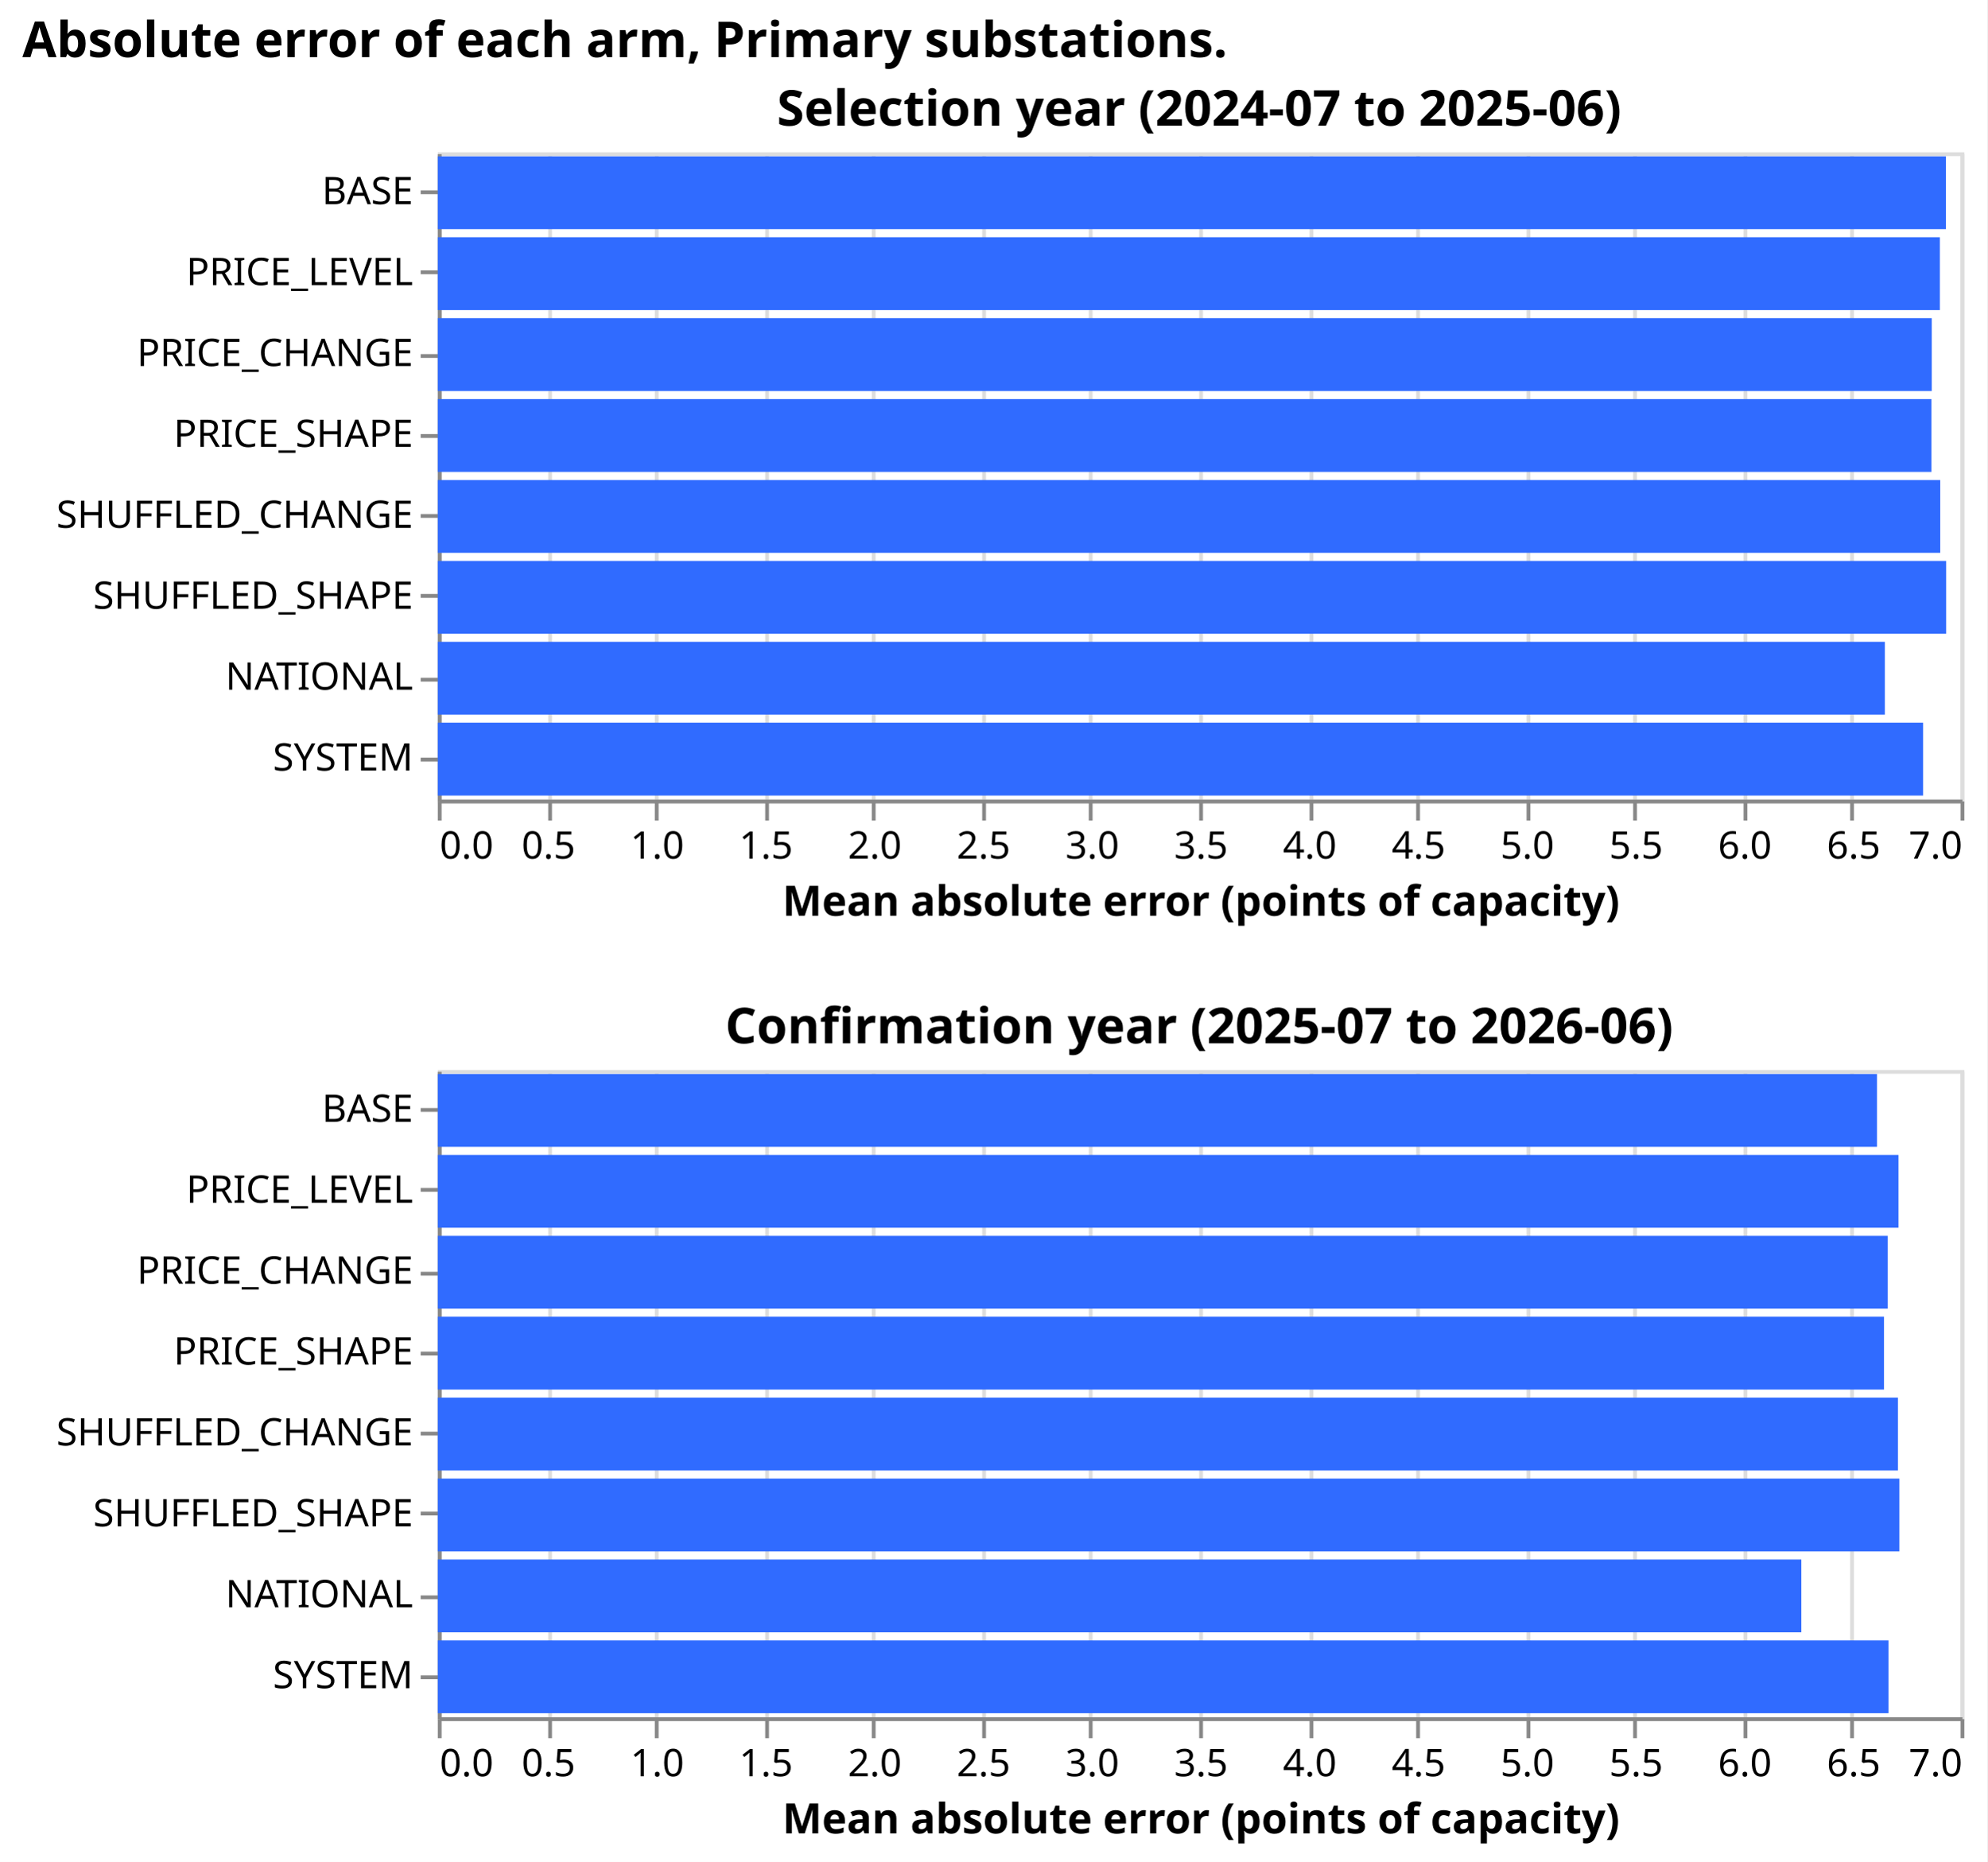
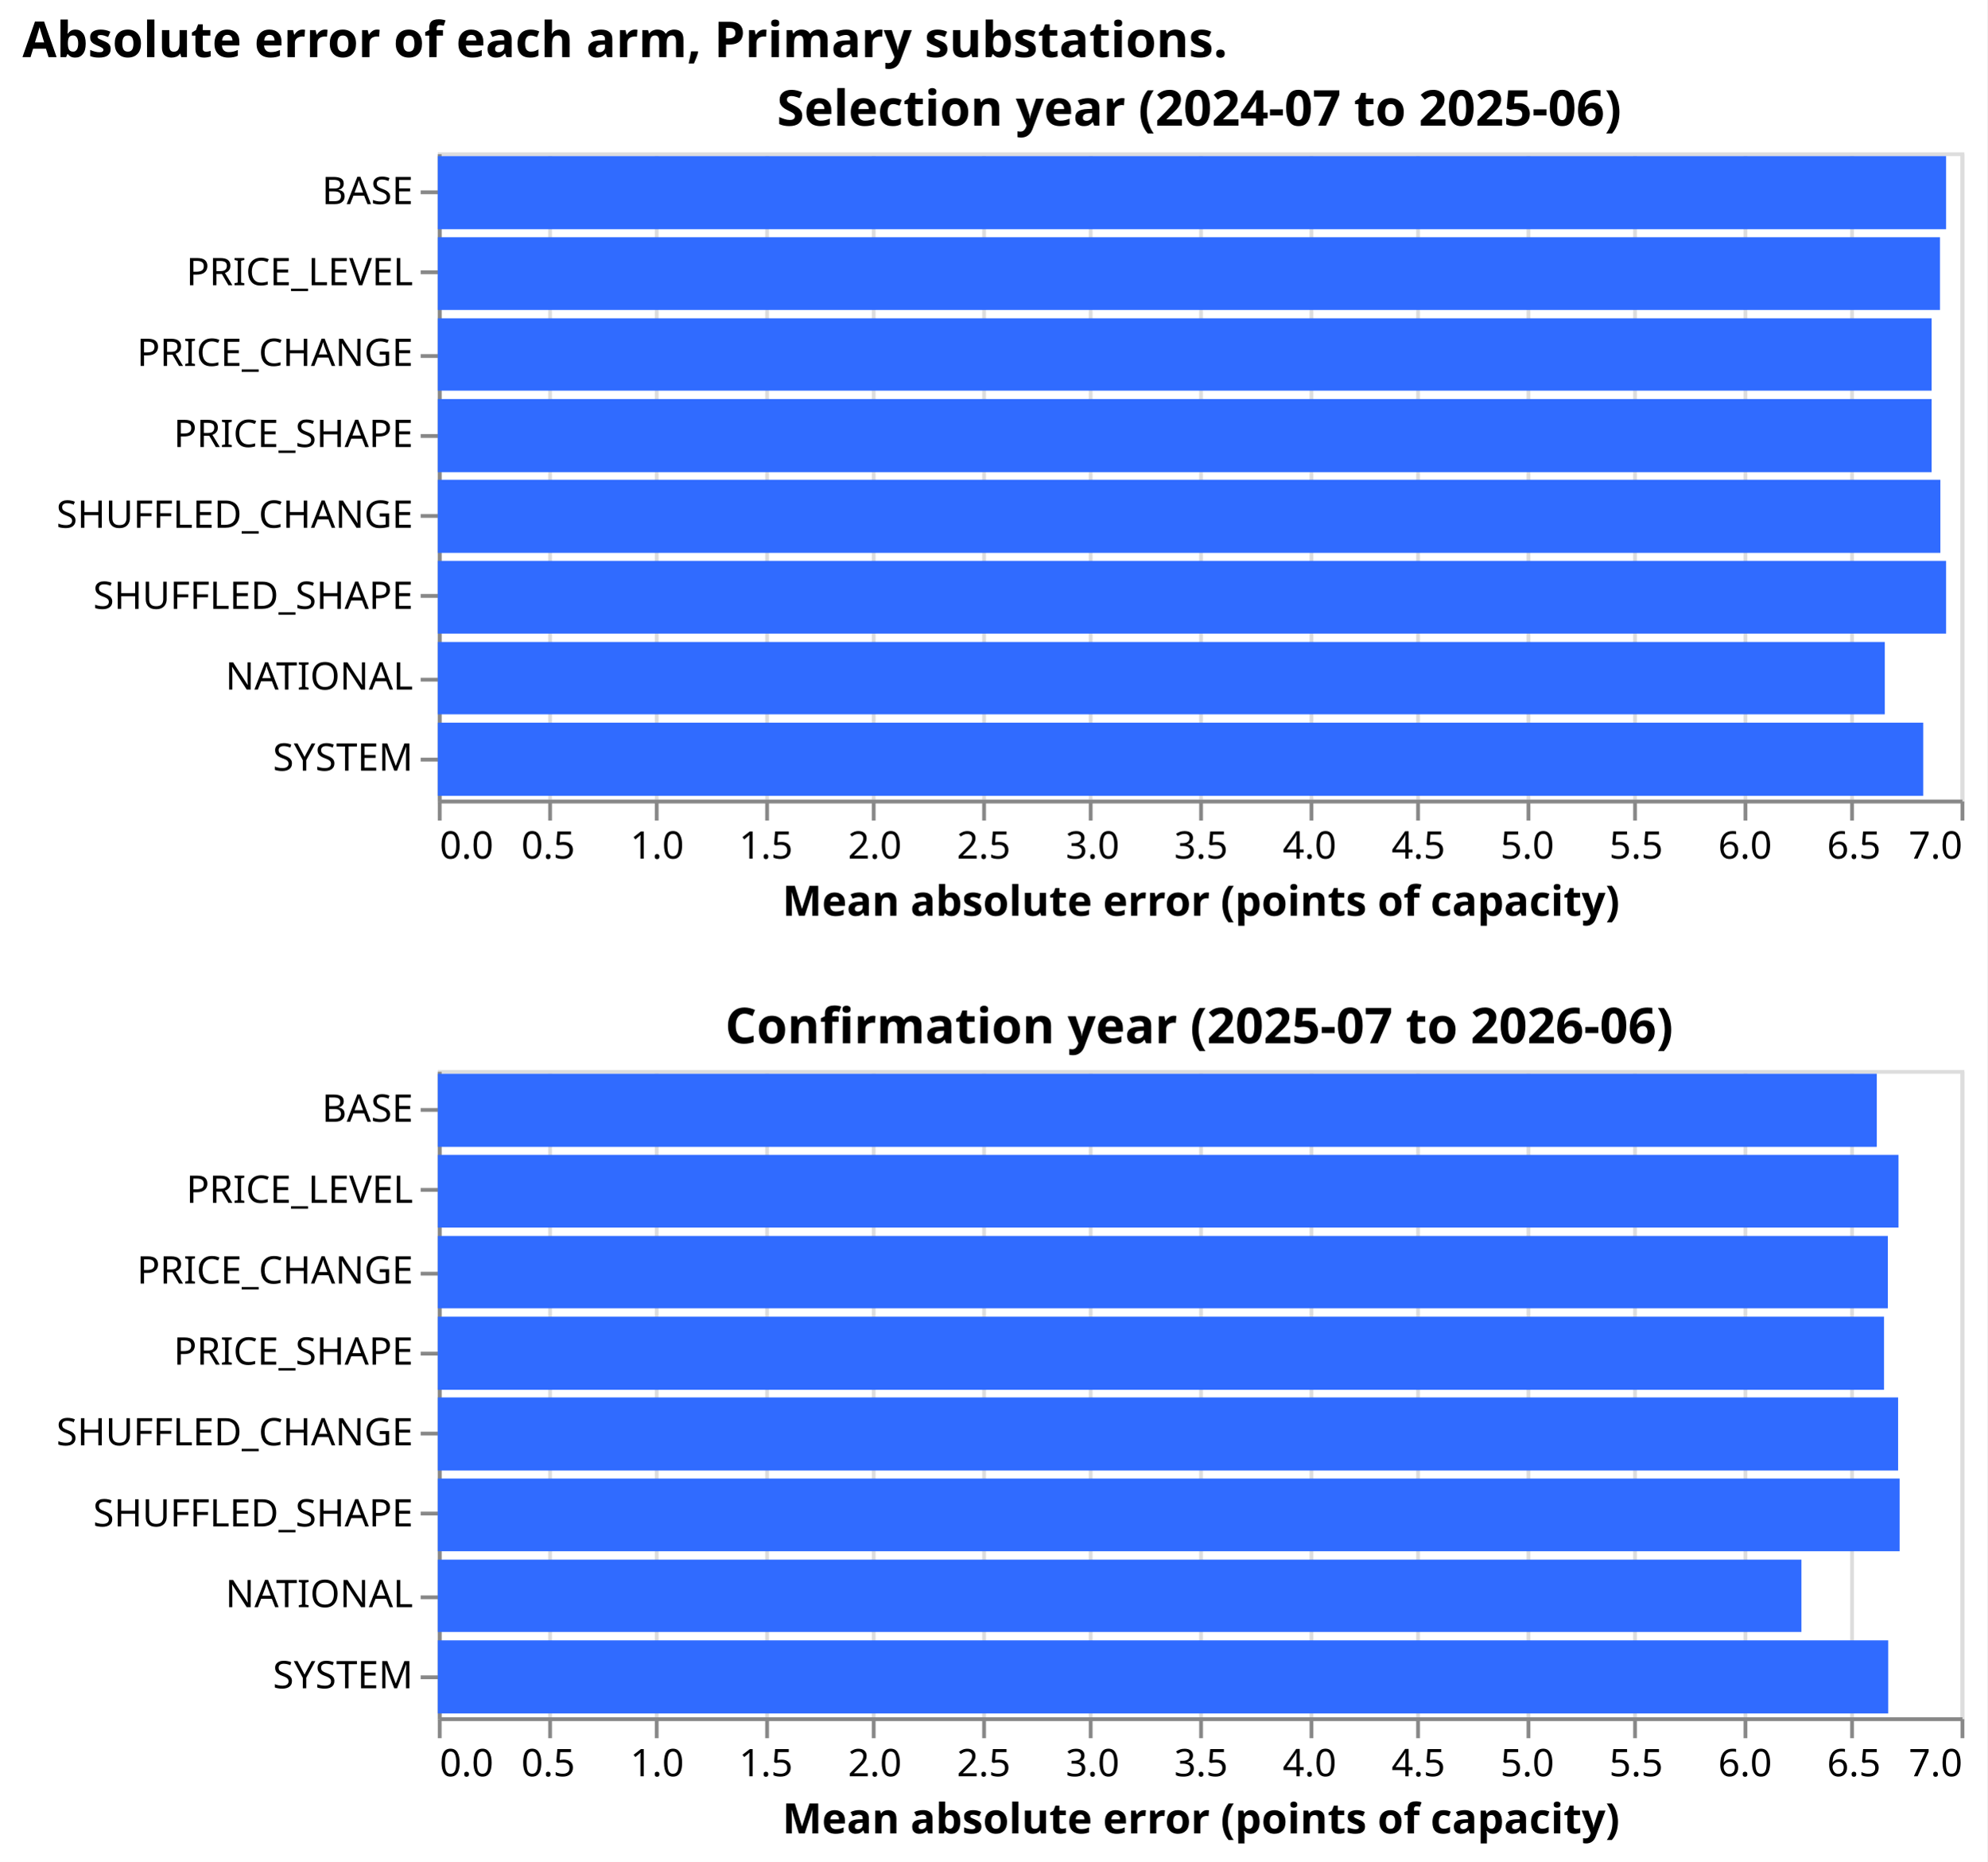
- <svg xmlns="http://www.w3.org/2000/svg" version="1.1" class="marks" width="522" height="489" viewBox="0 0 522 489">
-   <rect width="522" height="489" fill="white" />
-   <g fill="none" stroke-miterlimit="10" transform="translate(115,40)">
-     <g class="mark-group role-frame root" role="graphics-object" aria-roledescription="group mark container">
-       <g transform="translate(0,0)">
-         <path class="background" aria-hidden="true" d="M0,0h400v0h-400Z" />
-         <g>
-           <g class="mark-group role-scope concat_0_group" role="graphics-object" aria-roledescription="group mark container">
-             <g transform="translate(0,0)">
-               <path class="background" aria-hidden="true" d="M0.5,0.5h400v170h-400Z" stroke="#ddd" />
-               <g>
-                 <g class="mark-group role-axis" aria-hidden="true">
-                   <g transform="translate(0.5,170.5)">
-                     <path class="background" aria-hidden="true" d="M0,0h0v0h0Z" pointer-events="none" />
-                     <g>
-                       <g class="mark-rule role-axis-grid" pointer-events="none">
-                         <line transform="translate(0,0)" x2="0" y2="-170" stroke="#ddd" stroke-width="1" opacity="1" />
-                         <line transform="translate(29,0)" x2="0" y2="-170" stroke="#ddd" stroke-width="1" opacity="1" />
-                         <line transform="translate(57,0)" x2="0" y2="-170" stroke="#ddd" stroke-width="1" opacity="1" />
-                         <line transform="translate(86,0)" x2="0" y2="-170" stroke="#ddd" stroke-width="1" opacity="1" />
-                         <line transform="translate(114,0)" x2="0" y2="-170" stroke="#ddd" stroke-width="1" opacity="1" />
-                         <line transform="translate(143,0)" x2="0" y2="-170" stroke="#ddd" stroke-width="1" opacity="1" />
-                         <line transform="translate(171,0)" x2="0" y2="-170" stroke="#ddd" stroke-width="1" opacity="1" />
-                         <line transform="translate(200,0)" x2="0" y2="-170" stroke="#ddd" stroke-width="1" opacity="1" />
-                         <line transform="translate(229,0)" x2="0" y2="-170" stroke="#ddd" stroke-width="1" opacity="1" />
-                         <line transform="translate(257,0)" x2="0" y2="-170" stroke="#ddd" stroke-width="1" opacity="1" />
-                         <line transform="translate(286,0)" x2="0" y2="-170" stroke="#ddd" stroke-width="1" opacity="1" />
-                         <line transform="translate(314,0)" x2="0" y2="-170" stroke="#ddd" stroke-width="1" opacity="1" />
-                         <line transform="translate(343,0)" x2="0" y2="-170" stroke="#ddd" stroke-width="1" opacity="1" />
-                         <line transform="translate(371,0)" x2="0" y2="-170" stroke="#ddd" stroke-width="1" opacity="1" />
-                         <line transform="translate(400,0)" x2="0" y2="-170" stroke="#ddd" stroke-width="1" opacity="1" />
-                       </g>
-                     </g>
-                     <path class="foreground" aria-hidden="true" d="" pointer-events="none" display="none" />
-                   </g>
-                 </g>
-                 <g class="mark-group role-axis" role="graphics-symbol" aria-roledescription="axis" aria-label="X-axis titled 'Mean absolute error (points of capacity)' for a linear scale with values from 0 to 7">
-                   <g transform="translate(0.5,170.5)">
-                     <path class="background" aria-hidden="true" d="M0,0h0v0h0Z" pointer-events="none" />
-                     <g>
-                       <g class="mark-rule role-axis-tick" pointer-events="none">
-                         <line transform="translate(0,0)" x2="0" y2="5" stroke="#888" stroke-width="1" opacity="1" />
-                         <line transform="translate(29,0)" x2="0" y2="5" stroke="#888" stroke-width="1" opacity="1" />
-                         <line transform="translate(57,0)" x2="0" y2="5" stroke="#888" stroke-width="1" opacity="1" />
-                         <line transform="translate(86,0)" x2="0" y2="5" stroke="#888" stroke-width="1" opacity="1" />
-                         <line transform="translate(114,0)" x2="0" y2="5" stroke="#888" stroke-width="1" opacity="1" />
-                         <line transform="translate(143,0)" x2="0" y2="5" stroke="#888" stroke-width="1" opacity="1" />
-                         <line transform="translate(171,0)" x2="0" y2="5" stroke="#888" stroke-width="1" opacity="1" />
-                         <line transform="translate(200,0)" x2="0" y2="5" stroke="#888" stroke-width="1" opacity="1" />
-                         <line transform="translate(229,0)" x2="0" y2="5" stroke="#888" stroke-width="1" opacity="1" />
-                         <line transform="translate(257,0)" x2="0" y2="5" stroke="#888" stroke-width="1" opacity="1" />
-                         <line transform="translate(286,0)" x2="0" y2="5" stroke="#888" stroke-width="1" opacity="1" />
-                         <line transform="translate(314,0)" x2="0" y2="5" stroke="#888" stroke-width="1" opacity="1" />
-                         <line transform="translate(343,0)" x2="0" y2="5" stroke="#888" stroke-width="1" opacity="1" />
-                         <line transform="translate(371,0)" x2="0" y2="5" stroke="#888" stroke-width="1" opacity="1" />
-                         <line transform="translate(400,0)" x2="0" y2="5" stroke="#888" stroke-width="1" opacity="1" />
-                       </g>
-                       <g class="mark-text role-axis-label" pointer-events="none">
-                         <text text-anchor="start" transform="translate(0,15)" font-family="sans-serif" font-size="10px" fill="#000" opacity="1">0.0</text>
-                         <text text-anchor="middle" transform="translate(28.57143,15)" font-family="sans-serif" font-size="10px" fill="#000" opacity="1">0.5</text>
-                         <text text-anchor="middle" transform="translate(57.14286,15)" font-family="sans-serif" font-size="10px" fill="#000" opacity="1">1.0</text>
-                         <text text-anchor="middle" transform="translate(85.71429,15)" font-family="sans-serif" font-size="10px" fill="#000" opacity="1">1.5</text>
-                         <text text-anchor="middle" transform="translate(114.2857,15)" font-family="sans-serif" font-size="10px" fill="#000" opacity="1">2.0</text>
-                         <text text-anchor="middle" transform="translate(142.8571,15)" font-family="sans-serif" font-size="10px" fill="#000" opacity="1">2.5</text>
-                         <text text-anchor="middle" transform="translate(171.4286,15)" font-family="sans-serif" font-size="10px" fill="#000" opacity="1">3.0</text>
-                         <text text-anchor="middle" transform="translate(200,15)" font-family="sans-serif" font-size="10px" fill="#000" opacity="1">3.5</text>
-                         <text text-anchor="middle" transform="translate(228.5714,15)" font-family="sans-serif" font-size="10px" fill="#000" opacity="1">4.0</text>
-                         <text text-anchor="middle" transform="translate(257.1429,15)" font-family="sans-serif" font-size="10px" fill="#000" opacity="1">4.5</text>
-                         <text text-anchor="middle" transform="translate(285.7143,15)" font-family="sans-serif" font-size="10px" fill="#000" opacity="1">5.0</text>
-                         <text text-anchor="middle" transform="translate(314.2857,15)" font-family="sans-serif" font-size="10px" fill="#000" opacity="1">5.5</text>
-                         <text text-anchor="middle" transform="translate(342.8571,15)" font-family="sans-serif" font-size="10px" fill="#000" opacity="1">6.0</text>
-                         <text text-anchor="middle" transform="translate(371.4286,15)" font-family="sans-serif" font-size="10px" fill="#000" opacity="1">6.5</text>
-                         <text text-anchor="end" transform="translate(400,15)" font-family="sans-serif" font-size="10px" fill="#000" opacity="1">7.0</text>
-                       </g>
-                       <g class="mark-rule role-axis-domain" pointer-events="none">
-                         <line transform="translate(0,0)" x2="400" y2="0" stroke="#888" stroke-width="1" opacity="1" />
-                       </g>
-                       <g class="mark-text role-axis-title" pointer-events="none">
-                         <text text-anchor="middle" transform="translate(200,30)" font-family="sans-serif" font-size="11px" font-weight="bold" fill="#000" opacity="1">Mean absolute error (points of capacity)</text>
-                       </g>
-                     </g>
-                     <path class="foreground" aria-hidden="true" d="" pointer-events="none" display="none" />
-                   </g>
-                 </g>
-                 <g class="mark-group role-axis" role="graphics-symbol" aria-roledescription="axis" aria-label="Y-axis for a discrete scale with 8 values: BASE, PRICE_LEVEL, PRICE_CHANGE, PRICE_SHAPE, SHUFFLED_CHANGE, ending with SYSTEM">
-                   <g transform="translate(0.5,0.5)">
-                     <path class="background" aria-hidden="true" d="M0,0h0v0h0Z" pointer-events="none" />
-                     <g>
-                       <g class="mark-rule role-axis-tick" pointer-events="none">
-                         <line transform="translate(0,10)" x2="-5" y2="0" stroke="#888" stroke-width="1" opacity="1" />
-                         <line transform="translate(0,31)" x2="-5" y2="0" stroke="#888" stroke-width="1" opacity="1" />
-                         <line transform="translate(0,53)" x2="-5" y2="0" stroke="#888" stroke-width="1" opacity="1" />
-                         <line transform="translate(0,74)" x2="-5" y2="0" stroke="#888" stroke-width="1" opacity="1" />
-                         <line transform="translate(0,95)" x2="-5" y2="0" stroke="#888" stroke-width="1" opacity="1" />
-                         <line transform="translate(0,116)" x2="-5" y2="0" stroke="#888" stroke-width="1" opacity="1" />
-                         <line transform="translate(0,138)" x2="-5" y2="0" stroke="#888" stroke-width="1" opacity="1" />
-                         <line transform="translate(0,159)" x2="-5" y2="0" stroke="#888" stroke-width="1" opacity="1" />
-                       </g>
-                       <g class="mark-text role-axis-label" pointer-events="none">
-                         <text text-anchor="end" transform="translate(-7,13.125)" font-family="sans-serif" font-size="10px" fill="#000" opacity="1">BASE</text>
-                         <text text-anchor="end" transform="translate(-7,34.375)" font-family="sans-serif" font-size="10px" fill="#000" opacity="1">PRICE_LEVEL</text>
-                         <text text-anchor="end" transform="translate(-7,55.625)" font-family="sans-serif" font-size="10px" fill="#000" opacity="1">PRICE_CHANGE</text>
-                         <text text-anchor="end" transform="translate(-7,76.875)" font-family="sans-serif" font-size="10px" fill="#000" opacity="1">PRICE_SHAPE</text>
-                         <text text-anchor="end" transform="translate(-7,98.125)" font-family="sans-serif" font-size="10px" fill="#000" opacity="1">SHUFFLED_CHANGE</text>
-                         <text text-anchor="end" transform="translate(-7,119.375)" font-family="sans-serif" font-size="10px" fill="#000" opacity="1">SHUFFLED_SHAPE</text>
-                         <text text-anchor="end" transform="translate(-7,140.625)" font-family="sans-serif" font-size="10px" fill="#000" opacity="1">NATIONAL</text>
-                         <text text-anchor="end" transform="translate(-7,161.875)" font-family="sans-serif" font-size="10px" fill="#000" opacity="1">SYSTEM</text>
-                       </g>
-                       <g class="mark-rule role-axis-domain" pointer-events="none">
-                         <line transform="translate(0,0)" x2="0" y2="170" stroke="#888" stroke-width="1" opacity="1" />
-                       </g>
-                     </g>
-                     <path class="foreground" aria-hidden="true" d="" pointer-events="none" display="none" />
-                   </g>
-                 </g>
-                 <g class="mark-rect role-mark concat_0_marks" role="graphics-object" aria-roledescription="rect mark container">
-                   <path aria-label="Mean absolute error (points of capacity): 6.93277788162; arm: BASE" role="graphics-symbol" aria-roledescription="bar" d="M0,1.062h396.159v19.125h-396.159Z" fill="#306BFF" />
-                   <path aria-label="Mean absolute error (points of capacity): 6.90499925613; arm: PRICE_LEVEL" role="graphics-symbol" aria-roledescription="bar" d="M0,22.312h394.571v19.125h-394.571Z" fill="#306BFF" />
-                   <path aria-label="Mean absolute error (points of capacity): 6.86767482758; arm: PRICE_CHANGE" role="graphics-symbol" aria-roledescription="bar" d="M0,43.562h392.439v19.125h-392.439Z" fill="#306BFF" />
-                   <path aria-label="Mean absolute error (points of capacity): 6.86613512039; arm: PRICE_SHAPE" role="graphics-symbol" aria-roledescription="bar" d="M0,64.812h392.351v19.125h-392.351Z" fill="#306BFF" />
-                   <path aria-label="Mean absolute error (points of capacity): 6.90664339066; arm: SHUFFLED_CHANGE" role="graphics-symbol" aria-roledescription="bar" d="M0,86.062h394.665v19.125h-394.665Z" fill="#306BFF" />
-                   <path aria-label="Mean absolute error (points of capacity): 6.93377828598; arm: SHUFFLED_SHAPE" role="graphics-symbol" aria-roledescription="bar" d="M0,107.312h396.216v19.125h-396.216Z" fill="#306BFF" />
-                   <path aria-label="Mean absolute error (points of capacity): 6.65209770203; arm: NATIONAL" role="graphics-symbol" aria-roledescription="bar" d="M0,128.562h380.12v19.125h-380.12Z" fill="#306BFF" />
-                   <path aria-label="Mean absolute error (points of capacity): 6.82783603668; arm: SYSTEM" role="graphics-symbol" aria-roledescription="bar" d="M0,149.812h390.162v19.125h-390.162Z" fill="#306BFF" />
-                 </g>
-                 <g class="mark-group role-title">
-                   <g transform="translate(200,-17)">
-                     <path class="background" aria-hidden="true" d="M0,0h0v0h0Z" pointer-events="none" />
-                     <g>
-                       <g class="mark-text role-title-text" role="graphics-symbol" aria-roledescription="title" aria-label="Title text 'Selection year (2024-07 to 2025-06)'" pointer-events="none">
-                         <text text-anchor="middle" transform="translate(0,10)" font-family="sans-serif" font-size="13px" font-weight="bold" fill="#000" opacity="1">Selection year (2024-07 to 2025-06)</text>
-                       </g>
-                     </g>
-                     <path class="foreground" aria-hidden="true" d="" pointer-events="none" display="none" />
-                   </g>
-                 </g>
-               </g>
-               <path class="foreground" aria-hidden="true" d="" display="none" />
-             </g>
-           </g>
-           <g class="mark-group role-scope concat_1_group" role="graphics-object" aria-roledescription="group mark container">
-             <g transform="translate(0,241)">
-               <path class="background" aria-hidden="true" d="M0.5,0.5h400v170h-400Z" stroke="#ddd" />
-               <g>
-                 <g class="mark-group role-axis" aria-hidden="true">
-                   <g transform="translate(0.5,170.5)">
-                     <path class="background" aria-hidden="true" d="M0,0h0v0h0Z" pointer-events="none" />
-                     <g>
-                       <g class="mark-rule role-axis-grid" pointer-events="none">
-                         <line transform="translate(0,0)" x2="0" y2="-170" stroke="#ddd" stroke-width="1" opacity="1" />
-                         <line transform="translate(29,0)" x2="0" y2="-170" stroke="#ddd" stroke-width="1" opacity="1" />
-                         <line transform="translate(57,0)" x2="0" y2="-170" stroke="#ddd" stroke-width="1" opacity="1" />
-                         <line transform="translate(86,0)" x2="0" y2="-170" stroke="#ddd" stroke-width="1" opacity="1" />
-                         <line transform="translate(114,0)" x2="0" y2="-170" stroke="#ddd" stroke-width="1" opacity="1" />
-                         <line transform="translate(143,0)" x2="0" y2="-170" stroke="#ddd" stroke-width="1" opacity="1" />
-                         <line transform="translate(171,0)" x2="0" y2="-170" stroke="#ddd" stroke-width="1" opacity="1" />
-                         <line transform="translate(200,0)" x2="0" y2="-170" stroke="#ddd" stroke-width="1" opacity="1" />
-                         <line transform="translate(229,0)" x2="0" y2="-170" stroke="#ddd" stroke-width="1" opacity="1" />
-                         <line transform="translate(257,0)" x2="0" y2="-170" stroke="#ddd" stroke-width="1" opacity="1" />
-                         <line transform="translate(286,0)" x2="0" y2="-170" stroke="#ddd" stroke-width="1" opacity="1" />
-                         <line transform="translate(314,0)" x2="0" y2="-170" stroke="#ddd" stroke-width="1" opacity="1" />
-                         <line transform="translate(343,0)" x2="0" y2="-170" stroke="#ddd" stroke-width="1" opacity="1" />
-                         <line transform="translate(371,0)" x2="0" y2="-170" stroke="#ddd" stroke-width="1" opacity="1" />
-                         <line transform="translate(400,0)" x2="0" y2="-170" stroke="#ddd" stroke-width="1" opacity="1" />
-                       </g>
-                     </g>
-                     <path class="foreground" aria-hidden="true" d="" pointer-events="none" display="none" />
-                   </g>
-                 </g>
-                 <g class="mark-group role-axis" role="graphics-symbol" aria-roledescription="axis" aria-label="X-axis titled 'Mean absolute error (points of capacity)' for a linear scale with values from 0 to 7">
-                   <g transform="translate(0.5,170.5)">
-                     <path class="background" aria-hidden="true" d="M0,0h0v0h0Z" pointer-events="none" />
-                     <g>
-                       <g class="mark-rule role-axis-tick" pointer-events="none">
-                         <line transform="translate(0,0)" x2="0" y2="5" stroke="#888" stroke-width="1" opacity="1" />
-                         <line transform="translate(29,0)" x2="0" y2="5" stroke="#888" stroke-width="1" opacity="1" />
-                         <line transform="translate(57,0)" x2="0" y2="5" stroke="#888" stroke-width="1" opacity="1" />
-                         <line transform="translate(86,0)" x2="0" y2="5" stroke="#888" stroke-width="1" opacity="1" />
-                         <line transform="translate(114,0)" x2="0" y2="5" stroke="#888" stroke-width="1" opacity="1" />
-                         <line transform="translate(143,0)" x2="0" y2="5" stroke="#888" stroke-width="1" opacity="1" />
-                         <line transform="translate(171,0)" x2="0" y2="5" stroke="#888" stroke-width="1" opacity="1" />
-                         <line transform="translate(200,0)" x2="0" y2="5" stroke="#888" stroke-width="1" opacity="1" />
-                         <line transform="translate(229,0)" x2="0" y2="5" stroke="#888" stroke-width="1" opacity="1" />
-                         <line transform="translate(257,0)" x2="0" y2="5" stroke="#888" stroke-width="1" opacity="1" />
-                         <line transform="translate(286,0)" x2="0" y2="5" stroke="#888" stroke-width="1" opacity="1" />
-                         <line transform="translate(314,0)" x2="0" y2="5" stroke="#888" stroke-width="1" opacity="1" />
-                         <line transform="translate(343,0)" x2="0" y2="5" stroke="#888" stroke-width="1" opacity="1" />
-                         <line transform="translate(371,0)" x2="0" y2="5" stroke="#888" stroke-width="1" opacity="1" />
-                         <line transform="translate(400,0)" x2="0" y2="5" stroke="#888" stroke-width="1" opacity="1" />
-                       </g>
-                       <g class="mark-text role-axis-label" pointer-events="none">
-                         <text text-anchor="start" transform="translate(0,15)" font-family="sans-serif" font-size="10px" fill="#000" opacity="1">0.0</text>
-                         <text text-anchor="middle" transform="translate(28.57143,15)" font-family="sans-serif" font-size="10px" fill="#000" opacity="1">0.5</text>
-                         <text text-anchor="middle" transform="translate(57.14286,15)" font-family="sans-serif" font-size="10px" fill="#000" opacity="1">1.0</text>
-                         <text text-anchor="middle" transform="translate(85.71429,15)" font-family="sans-serif" font-size="10px" fill="#000" opacity="1">1.5</text>
-                         <text text-anchor="middle" transform="translate(114.2857,15)" font-family="sans-serif" font-size="10px" fill="#000" opacity="1">2.0</text>
-                         <text text-anchor="middle" transform="translate(142.8571,15)" font-family="sans-serif" font-size="10px" fill="#000" opacity="1">2.5</text>
-                         <text text-anchor="middle" transform="translate(171.4286,15)" font-family="sans-serif" font-size="10px" fill="#000" opacity="1">3.0</text>
-                         <text text-anchor="middle" transform="translate(200,15)" font-family="sans-serif" font-size="10px" fill="#000" opacity="1">3.5</text>
-                         <text text-anchor="middle" transform="translate(228.5714,15)" font-family="sans-serif" font-size="10px" fill="#000" opacity="1">4.0</text>
-                         <text text-anchor="middle" transform="translate(257.1429,15)" font-family="sans-serif" font-size="10px" fill="#000" opacity="1">4.5</text>
-                         <text text-anchor="middle" transform="translate(285.7143,15)" font-family="sans-serif" font-size="10px" fill="#000" opacity="1">5.0</text>
-                         <text text-anchor="middle" transform="translate(314.2857,15)" font-family="sans-serif" font-size="10px" fill="#000" opacity="1">5.5</text>
-                         <text text-anchor="middle" transform="translate(342.8571,15)" font-family="sans-serif" font-size="10px" fill="#000" opacity="1">6.0</text>
-                         <text text-anchor="middle" transform="translate(371.4286,15)" font-family="sans-serif" font-size="10px" fill="#000" opacity="1">6.5</text>
-                         <text text-anchor="end" transform="translate(400,15)" font-family="sans-serif" font-size="10px" fill="#000" opacity="1">7.0</text>
-                       </g>
-                       <g class="mark-rule role-axis-domain" pointer-events="none">
-                         <line transform="translate(0,0)" x2="400" y2="0" stroke="#888" stroke-width="1" opacity="1" />
-                       </g>
-                       <g class="mark-text role-axis-title" pointer-events="none">
-                         <text text-anchor="middle" transform="translate(200,30)" font-family="sans-serif" font-size="11px" font-weight="bold" fill="#000" opacity="1">Mean absolute error (points of capacity)</text>
-                       </g>
-                     </g>
-                     <path class="foreground" aria-hidden="true" d="" pointer-events="none" display="none" />
-                   </g>
-                 </g>
-                 <g class="mark-group role-axis" role="graphics-symbol" aria-roledescription="axis" aria-label="Y-axis for a discrete scale with 8 values: BASE, PRICE_LEVEL, PRICE_CHANGE, PRICE_SHAPE, SHUFFLED_CHANGE, ending with SYSTEM">
-                   <g transform="translate(0.5,0.5)">
-                     <path class="background" aria-hidden="true" d="M0,0h0v0h0Z" pointer-events="none" />
-                     <g>
-                       <g class="mark-rule role-axis-tick" pointer-events="none">
-                         <line transform="translate(0,10)" x2="-5" y2="0" stroke="#888" stroke-width="1" opacity="1" />
-                         <line transform="translate(0,31)" x2="-5" y2="0" stroke="#888" stroke-width="1" opacity="1" />
-                         <line transform="translate(0,53)" x2="-5" y2="0" stroke="#888" stroke-width="1" opacity="1" />
-                         <line transform="translate(0,74)" x2="-5" y2="0" stroke="#888" stroke-width="1" opacity="1" />
-                         <line transform="translate(0,95)" x2="-5" y2="0" stroke="#888" stroke-width="1" opacity="1" />
-                         <line transform="translate(0,116)" x2="-5" y2="0" stroke="#888" stroke-width="1" opacity="1" />
-                         <line transform="translate(0,138)" x2="-5" y2="0" stroke="#888" stroke-width="1" opacity="1" />
-                         <line transform="translate(0,159)" x2="-5" y2="0" stroke="#888" stroke-width="1" opacity="1" />
-                       </g>
-                       <g class="mark-text role-axis-label" pointer-events="none">
-                         <text text-anchor="end" transform="translate(-7,13.125)" font-family="sans-serif" font-size="10px" fill="#000" opacity="1">BASE</text>
-                         <text text-anchor="end" transform="translate(-7,34.375)" font-family="sans-serif" font-size="10px" fill="#000" opacity="1">PRICE_LEVEL</text>
-                         <text text-anchor="end" transform="translate(-7,55.625)" font-family="sans-serif" font-size="10px" fill="#000" opacity="1">PRICE_CHANGE</text>
-                         <text text-anchor="end" transform="translate(-7,76.875)" font-family="sans-serif" font-size="10px" fill="#000" opacity="1">PRICE_SHAPE</text>
-                         <text text-anchor="end" transform="translate(-7,98.125)" font-family="sans-serif" font-size="10px" fill="#000" opacity="1">SHUFFLED_CHANGE</text>
-                         <text text-anchor="end" transform="translate(-7,119.375)" font-family="sans-serif" font-size="10px" fill="#000" opacity="1">SHUFFLED_SHAPE</text>
-                         <text text-anchor="end" transform="translate(-7,140.625)" font-family="sans-serif" font-size="10px" fill="#000" opacity="1">NATIONAL</text>
-                         <text text-anchor="end" transform="translate(-7,161.875)" font-family="sans-serif" font-size="10px" fill="#000" opacity="1">SYSTEM</text>
-                       </g>
-                       <g class="mark-rule role-axis-domain" pointer-events="none">
-                         <line transform="translate(0,0)" x2="0" y2="170" stroke="#888" stroke-width="1" opacity="1" />
-                       </g>
-                     </g>
-                     <path class="foreground" aria-hidden="true" d="" pointer-events="none" display="none" />
-                   </g>
-                 </g>
-                 <g class="mark-rect role-mark concat_1_marks" role="graphics-object" aria-roledescription="rect mark container">
-                   <path aria-label="Mean absolute error (points of capacity): 6.61598587036; arm: BASE" role="graphics-symbol" aria-roledescription="bar" d="M0,1.062h378.056v19.125h-378.056Z" fill="#306BFF" />
-                   <path aria-label="Mean absolute error (points of capacity): 6.71470212936; arm: PRICE_LEVEL" role="graphics-symbol" aria-roledescription="bar" d="M0,22.312h383.697v19.125h-383.697Z" fill="#306BFF" />
-                   <path aria-label="Mean absolute error (points of capacity): 6.66506624222; arm: PRICE_CHANGE" role="graphics-symbol" aria-roledescription="bar" d="M0,43.562h380.861v19.125h-380.861Z" fill="#306BFF" />
-                   <path aria-label="Mean absolute error (points of capacity): 6.6480846405; arm: PRICE_SHAPE" role="graphics-symbol" aria-roledescription="bar" d="M0,64.812h379.891v19.125h-379.891Z" fill="#306BFF" />
-                   <path aria-label="Mean absolute error (points of capacity): 6.71218919754; arm: SHUFFLED_CHANGE" role="graphics-symbol" aria-roledescription="bar" d="M0,86.062h383.554v19.125h-383.554Z" fill="#306BFF" />
-                   <path aria-label="Mean absolute error (points of capacity): 6.71872377396; arm: SHUFFLED_SHAPE" role="graphics-symbol" aria-roledescription="bar" d="M0,107.312h383.927v19.125h-383.927Z" fill="#306BFF" />
-                   <path aria-label="Mean absolute error (points of capacity): 6.26803588867; arm: NATIONAL" role="graphics-symbol" aria-roledescription="bar" d="M0,128.562h358.173v19.125h-358.173Z" fill="#306BFF" />
-                   <path aria-label="Mean absolute error (points of capacity): 6.66880559921; arm: SYSTEM" role="graphics-symbol" aria-roledescription="bar" d="M0,149.812h381.075v19.125h-381.075Z" fill="#306BFF" />
-                 </g>
-                 <g class="mark-group role-title">
-                   <g transform="translate(200,-17)">
-                     <path class="background" aria-hidden="true" d="M0,0h0v0h0Z" pointer-events="none" />
-                     <g>
-                       <g class="mark-text role-title-text" role="graphics-symbol" aria-roledescription="title" aria-label="Title text 'Confirmation year (2025-07 to 2026-06)'" pointer-events="none">
-                         <text text-anchor="middle" transform="translate(0,10)" font-family="sans-serif" font-size="13px" font-weight="bold" fill="#000" opacity="1">Confirmation year (2025-07 to 2026-06)</text>
-                       </g>
-                     </g>
-                     <path class="foreground" aria-hidden="true" d="" pointer-events="none" display="none" />
-                   </g>
-                 </g>
-               </g>
-               <path class="foreground" aria-hidden="true" d="" display="none" />
-             </g>
-           </g>
-           <g class="mark-group role-title">
-             <g transform="translate(-109.1279,-35)">
-               <path class="background" aria-hidden="true" d="M0,0h0v0h0Z" pointer-events="none" />
-               <g>
-                 <g class="mark-text role-title-text" role="graphics-symbol" aria-roledescription="title" aria-label="Title text 'Absolute error of each arm, Primary substations.'" pointer-events="none">
-                   <text text-anchor="start" transform="translate(0,10)" font-family="sans-serif" font-size="13px" font-weight="bold" fill="#000" opacity="1">Absolute error of each arm, Primary substations.</text>
-                 </g>
-               </g>
-               <path class="foreground" aria-hidden="true" d="" pointer-events="none" display="none" />
-             </g>
-           </g>
+ <svg xmlns="http://www.w3.org/2000/svg" width="522" height="489" class="marks" viewBox="0 0 522 489">
+   <path fill="#fff" d="M0 0h522v489H0z" />
+   <g fill="none" stroke-miterlimit="10" aria-roledescription="group mark container" class="mark-group role-frame root">
+     <path d="M115 40h400z" aria-hidden="true" class="background" />
+     <g aria-roledescription="group mark container" class="mark-group role-scope concat_0_group">
+       <path stroke="#ddd" d="M115.5 40.5h400v170h-400Z" aria-hidden="true" class="background" />
+       <g aria-hidden="true" class="mark-group role-axis">
+         <path stroke="#ddd" d="M115.5 210.5v-170m29 170v-170m28 170v-170m29 170v-170m28 170v-170m29 170v-170m28 170v-170m29 170v-170m29 170v-170m28 170v-170m29 170v-170m28 170v-170m29 170v-170m28 170v-170m29 170v-170" class="mark-rule role-axis-grid" pointer-events="none" />
+       </g>
+       <g aria-label="X-axis titled 'Mean absolute error (points of capacity)' for a linear scale with values from 0 to 7" aria-roledescription="axis" class="mark-group role-axis" pointer-events="none">
+         <path stroke="#888" d="M115.5 210.5v5m29-5v5m28-5v5m29-5v5m28-5v5m29-5v5m28-5v5m29-5v5m29-5v5m28-5v5m29-5v5m28-5v5m29-5v5m28-5v5m29-5v5" class="mark-rule role-axis-tick" />
+         <g fill="#000" class="mark-text role-axis-label" font-family="sans-serif" font-size="10">
+           <text transform="translate(115.5 225.5)">0.0</text>
+           <text text-anchor="middle" transform="translate(144 225.5)">0.5</text>
+           <text text-anchor="middle" transform="translate(172.6 225.5)">1.0</text>
+           <text text-anchor="middle" transform="translate(201.2 225.5)">1.5</text>
+           <text text-anchor="middle" transform="translate(229.8 225.5)">2.0</text>
+           <text text-anchor="middle" transform="translate(258.4 225.5)">2.5</text>
+           <text text-anchor="middle" transform="translate(287 225.5)">3.0</text>
+           <text text-anchor="middle" transform="translate(315.5 225.5)">3.5</text>
+           <text text-anchor="middle" transform="translate(344 225.5)">4.0</text>
+           <text text-anchor="middle" transform="translate(372.6 225.5)">4.5</text>
+           <text text-anchor="middle" transform="translate(401.2 225.5)">5.0</text>
+           <text text-anchor="middle" transform="translate(429.8 225.5)">5.5</text>
+           <text text-anchor="middle" transform="translate(458.4 225.5)">6.0</text>
+           <text text-anchor="middle" transform="translate(487 225.5)">6.5</text>
+           <text text-anchor="end" transform="translate(515.5 225.5)">7.0</text>
        </g>
-         <path class="foreground" aria-hidden="true" d="" display="none" />
+         <path stroke="#888" d="M115.5 210.5h400" class="mark-rule role-axis-domain" />
+         <text fill="#000" class="mark-text role-axis-title" font-family="sans-serif" font-size="11" font-weight="bold" text-anchor="middle" transform="translate(315.5 240.5)">Mean absolute error (points of capacity)</text>
      </g>
+       <g aria-label="Y-axis for a discrete scale with 8 values: BASE, PRICE_LEVEL, PRICE_CHANGE, PRICE_SHAPE, SHUFFLED_CHANGE, ending with SYSTEM" aria-roledescription="axis" class="mark-group role-axis" pointer-events="none">
+         <path stroke="#888" d="M115.5 50.5h-5m5 21h-5m5 22h-5m5 21h-5m5 21h-5m5 21h-5m5 22h-5m5 21h-5" class="mark-rule role-axis-tick" />
+         <g fill="#000" class="mark-text role-axis-label" font-family="sans-serif" font-size="10" text-anchor="end">
+           <text transform="translate(108.5 53.6)">BASE</text>
+           <text transform="translate(108.5 74.9)">PRICE_LEVEL</text>
+           <text transform="translate(108.5 96.1)">PRICE_CHANGE</text>
+           <text transform="translate(108.5 117.4)">PRICE_SHAPE</text>
+           <text transform="translate(108.5 138.6)">SHUFFLED_CHANGE</text>
+           <text transform="translate(108.5 159.9)">SHUFFLED_SHAPE</text>
+           <text transform="translate(108.5 181.1)">NATIONAL</text>
+           <text transform="translate(108.5 202.4)">SYSTEM</text>
+         </g>
+         <path stroke="#888" d="M115.5 40.5v170" class="mark-rule role-axis-domain" />
+       </g>
+       <g fill="#306bff" aria-roledescription="rect mark container" class="mark-rect role-mark concat_0_marks">
+         <path d="M115 41h396.2v19.2H115Z" aria-label="Mean absolute error (points of capacity): 6.93277788162; arm: BASE" aria-roledescription="bar" />
+         <path d="M115 62.3h394.6v19.1H115Z" aria-label="Mean absolute error (points of capacity): 6.90499925613; arm: PRICE_LEVEL" aria-roledescription="bar" />
+         <path d="M115 83.6h392.4v19H115Z" aria-label="Mean absolute error (points of capacity): 6.86767482758; arm: PRICE_CHANGE" aria-roledescription="bar" />
+         <path d="M115 104.8h392.4V124H115Z" aria-label="Mean absolute error (points of capacity): 6.86613512039; arm: PRICE_SHAPE" aria-roledescription="bar" />
+         <path d="M115 126h394.7v19.2H115Z" aria-label="Mean absolute error (points of capacity): 6.90664339066; arm: SHUFFLED_CHANGE" aria-roledescription="bar" />
+         <path d="M115 147.3h396.2v19.1H115Z" aria-label="Mean absolute error (points of capacity): 6.93377828598; arm: SHUFFLED_SHAPE" aria-roledescription="bar" />
+         <path d="M115 168.6h380.1v19H115Z" aria-label="Mean absolute error (points of capacity): 6.65209770203; arm: NATIONAL" aria-roledescription="bar" />
+         <path d="M115 189.8h390.2V209H115Z" aria-label="Mean absolute error (points of capacity): 6.82783603668; arm: SYSTEM" aria-roledescription="bar" />
+       </g>
+       <g class="mark-group role-title">
+         <text fill="#000" aria-label="Title text 'Selection year (2024-07 to 2025-06)'" aria-roledescription="title" class="mark-text role-title-text" font-family="sans-serif" font-size="13" font-weight="bold" pointer-events="none" text-anchor="middle" transform="translate(315 33)">Selection year (2024-07 to 2025-06)</text>
+       </g>
+     </g>
+     <g aria-roledescription="group mark container" class="mark-group role-scope concat_1_group">
+       <path stroke="#ddd" d="M115.5 281.5h400v170h-400Z" aria-hidden="true" class="background" />
+       <g aria-hidden="true" class="mark-group role-axis">
+         <path stroke="#ddd" d="M115.5 451.5v-170m29 170v-170m28 170v-170m29 170v-170m28 170v-170m29 170v-170m28 170v-170m29 170v-170m29 170v-170m28 170v-170m29 170v-170m28 170v-170m29 170v-170m28 170v-170m29 170v-170" class="mark-rule role-axis-grid" pointer-events="none" />
+       </g>
+       <g aria-label="X-axis titled 'Mean absolute error (points of capacity)' for a linear scale with values from 0 to 7" aria-roledescription="axis" class="mark-group role-axis" pointer-events="none">
+         <path stroke="#888" d="M115.5 451.5v5m29-5v5m28-5v5m29-5v5m28-5v5m29-5v5m28-5v5m29-5v5m29-5v5m28-5v5m29-5v5m28-5v5m29-5v5m28-5v5m29-5v5" class="mark-rule role-axis-tick" />
+         <g fill="#000" class="mark-text role-axis-label" font-family="sans-serif" font-size="10">
+           <text transform="translate(115.5 466.5)">0.0</text>
+           <text text-anchor="middle" transform="translate(144 466.5)">0.5</text>
+           <text text-anchor="middle" transform="translate(172.6 466.5)">1.0</text>
+           <text text-anchor="middle" transform="translate(201.2 466.5)">1.5</text>
+           <text text-anchor="middle" transform="translate(229.8 466.5)">2.0</text>
+           <text text-anchor="middle" transform="translate(258.4 466.5)">2.5</text>
+           <text text-anchor="middle" transform="translate(287 466.5)">3.0</text>
+           <text text-anchor="middle" transform="translate(315.5 466.5)">3.5</text>
+           <text text-anchor="middle" transform="translate(344 466.5)">4.0</text>
+           <text text-anchor="middle" transform="translate(372.6 466.5)">4.5</text>
+           <text text-anchor="middle" transform="translate(401.2 466.5)">5.0</text>
+           <text text-anchor="middle" transform="translate(429.8 466.5)">5.5</text>
+           <text text-anchor="middle" transform="translate(458.4 466.5)">6.0</text>
+           <text text-anchor="middle" transform="translate(487 466.5)">6.5</text>
+           <text text-anchor="end" transform="translate(515.5 466.5)">7.0</text>
+         </g>
+         <path stroke="#888" d="M115.5 451.5h400" class="mark-rule role-axis-domain" />
+         <text fill="#000" class="mark-text role-axis-title" font-family="sans-serif" font-size="11" font-weight="bold" text-anchor="middle" transform="translate(315.5 481.5)">Mean absolute error (points of capacity)</text>
+       </g>
+       <g aria-label="Y-axis for a discrete scale with 8 values: BASE, PRICE_LEVEL, PRICE_CHANGE, PRICE_SHAPE, SHUFFLED_CHANGE, ending with SYSTEM" aria-roledescription="axis" class="mark-group role-axis" pointer-events="none">
+         <path stroke="#888" d="M115.5 291.5h-5m5 21h-5m5 22h-5m5 21h-5m5 21h-5m5 21h-5m5 22h-5m5 21h-5" class="mark-rule role-axis-tick" />
+         <g fill="#000" class="mark-text role-axis-label" font-family="sans-serif" font-size="10" text-anchor="end">
+           <text transform="translate(108.5 294.6)">BASE</text>
+           <text transform="translate(108.5 315.9)">PRICE_LEVEL</text>
+           <text transform="translate(108.5 337.1)">PRICE_CHANGE</text>
+           <text transform="translate(108.5 358.4)">PRICE_SHAPE</text>
+           <text transform="translate(108.5 379.6)">SHUFFLED_CHANGE</text>
+           <text transform="translate(108.5 400.9)">SHUFFLED_SHAPE</text>
+           <text transform="translate(108.5 422.1)">NATIONAL</text>
+           <text transform="translate(108.5 443.4)">SYSTEM</text>
+         </g>
+         <path stroke="#888" d="M115.5 281.5v170" class="mark-rule role-axis-domain" />
+       </g>
+       <g fill="#306bff" aria-roledescription="rect mark container" class="mark-rect role-mark concat_1_marks">
+         <path d="M115 282h378v19.2H115Z" aria-label="Mean absolute error (points of capacity): 6.61598587036; arm: BASE" aria-roledescription="bar" />
+         <path d="M115 303.3h383.7v19.1H115Z" aria-label="Mean absolute error (points of capacity): 6.71470212936; arm: PRICE_LEVEL" aria-roledescription="bar" />
+         <path d="M115 324.6h380.9v19H115Z" aria-label="Mean absolute error (points of capacity): 6.66506624222; arm: PRICE_CHANGE" aria-roledescription="bar" />
+         <path d="M115 345.8h379.9V365H115Z" aria-label="Mean absolute error (points of capacity): 6.6480846405; arm: PRICE_SHAPE" aria-roledescription="bar" />
+         <path d="M115 367h383.6v19.2H115Z" aria-label="Mean absolute error (points of capacity): 6.71218919754; arm: SHUFFLED_CHANGE" aria-roledescription="bar" />
+         <path d="M115 388.3h384v19.1H115Z" aria-label="Mean absolute error (points of capacity): 6.71872377396; arm: SHUFFLED_SHAPE" aria-roledescription="bar" />
+         <path d="M115 409.6h358.2v19H115Z" aria-label="Mean absolute error (points of capacity): 6.26803588867; arm: NATIONAL" aria-roledescription="bar" />
+         <path d="M115 430.8h381V450H115Z" aria-label="Mean absolute error (points of capacity): 6.66880559921; arm: SYSTEM" aria-roledescription="bar" />
+       </g>
+       <g class="mark-group role-title">
+         <text fill="#000" aria-label="Title text 'Confirmation year (2025-07 to 2026-06)'" aria-roledescription="title" class="mark-text role-title-text" font-family="sans-serif" font-size="13" font-weight="bold" pointer-events="none" text-anchor="middle" transform="translate(315 274)">Confirmation year (2025-07 to 2026-06)</text>
+       </g>
+     </g>
+     <g class="mark-group role-title">
+       <text fill="#000" aria-label="Title text 'Absolute error of each arm, Primary substations.'" aria-roledescription="title" class="mark-text role-title-text" font-family="sans-serif" font-size="13" font-weight="bold" pointer-events="none" transform="translate(5.9 15)">Absolute error of each arm, Primary substations.</text>
    </g>
  </g>
</svg>
